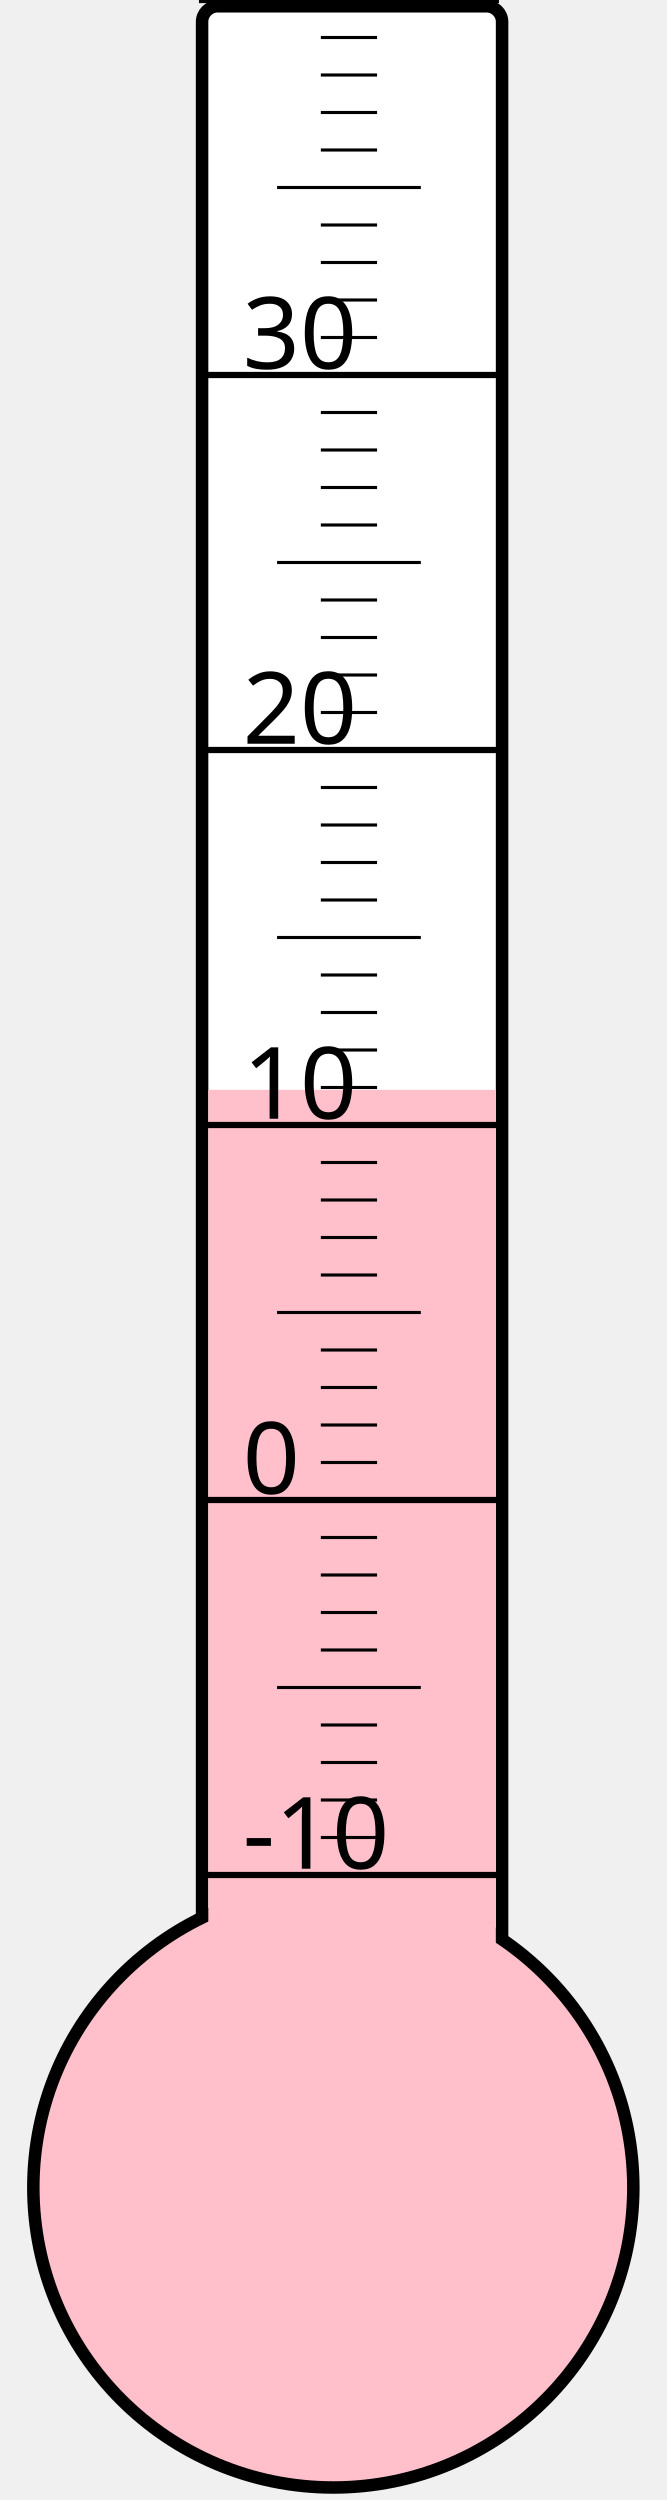
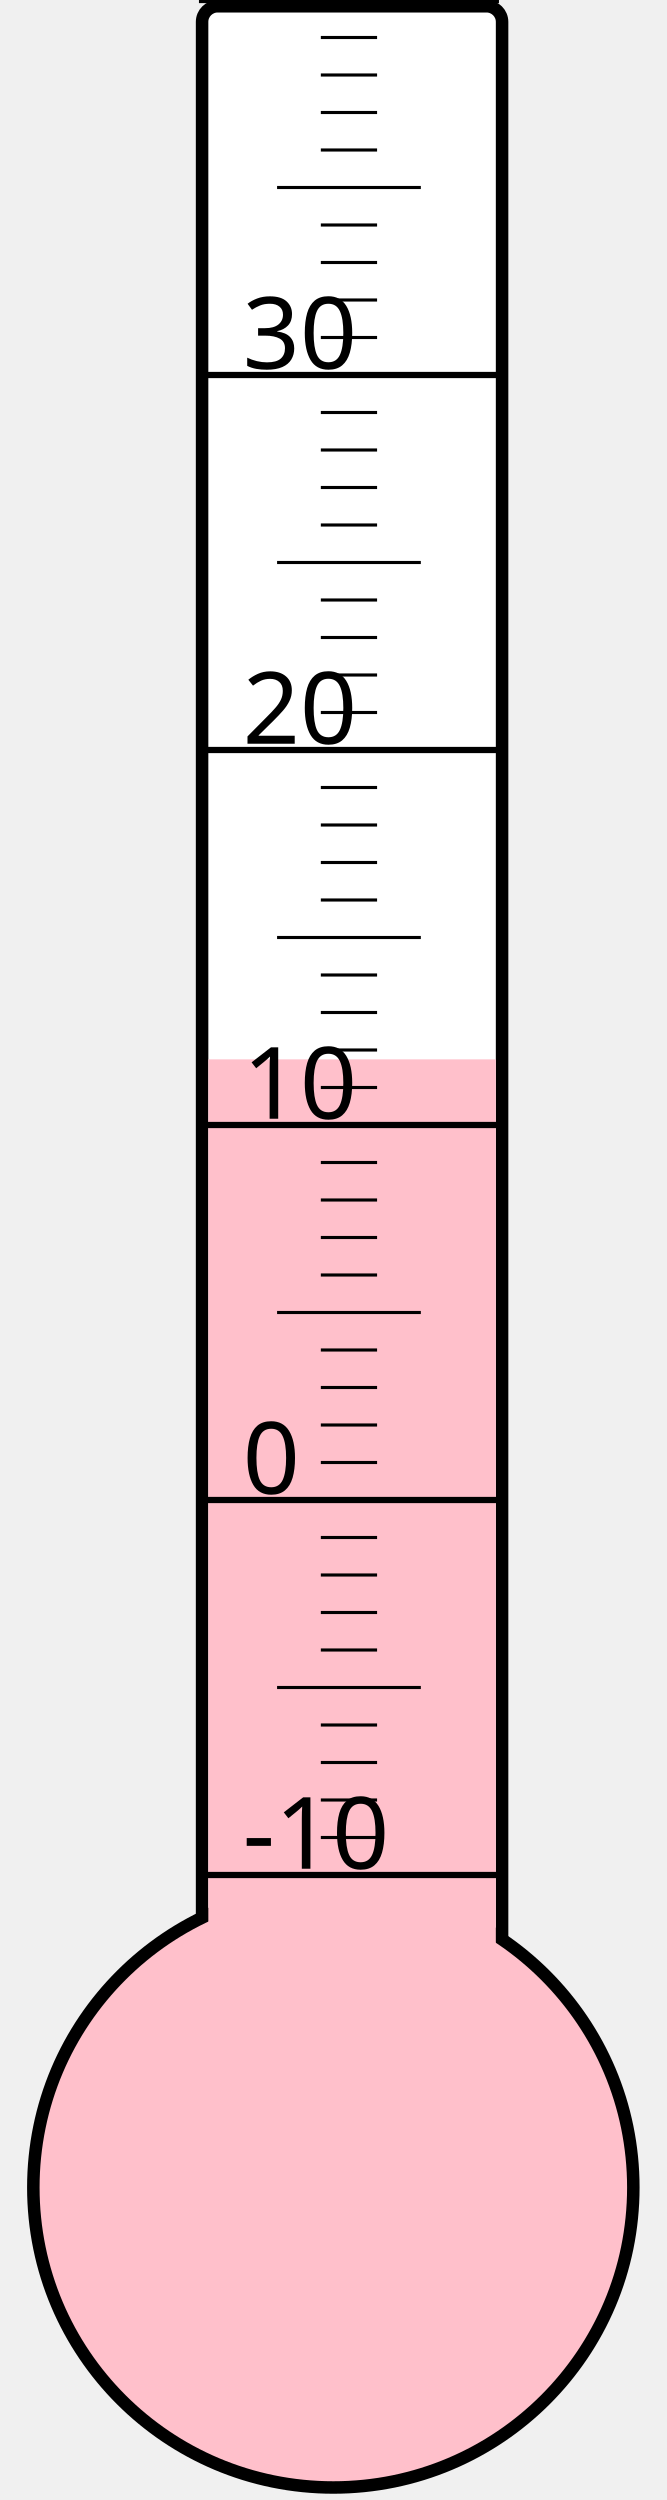
<svg xmlns="http://www.w3.org/2000/svg" width="40px" height="150px" viewBox="0 0 200 800">
  <rect width="200" height="800" x="0" y="0" style="fill: #ffffeb; fill-opacity: 0;" />
  <rect width="96" height="680" x="58" y="2" rx="5" ry="5" style="fill: white; fill-opacity: 1; stroke: black; stroke-width: 4;" />
  <circle cx="100" cy="700" r="96" style="fill: pink; stroke: black; stroke-width: 4;" />
-   <rect width="92" height="351.25" x="60" y="348.75" style="fill: pink; fill-opacity: 1; stroke-width: 0;" />
+   <rect width="92" height="361.0" x="60" y="339.0" style="fill: pink; fill-opacity: 1; stroke-width: 0;" />
  <text x="71" y="598" style="font-family: sans-serif; font-size: 24pt;">-10</text>
  <text x="71" y="478" style="font-family: sans-serif; font-size: 24pt;">0</text>
  <text x="71" y="358" style="font-family: sans-serif; font-size: 24pt;">10</text>
  <text x="71" y="238" style="font-family: sans-serif; font-size: 24pt;">20</text>
  <text x="71" y="118" style="font-family: sans-serif; font-size: 24pt;">30</text>
  <g style="stroke: black;">
    <line x1="57" y1="600" x2="153" y2="600" style="stroke-width: 2;" />
    <line x1="96" y1="588" x2="114" y2="588" style="stroke-width: 1;" />
    <line x1="96" y1="576" x2="114" y2="576" style="stroke-width: 1;" />
    <line x1="96" y1="564" x2="114" y2="564" style="stroke-width: 1;" />
    <line x1="96" y1="552" x2="114" y2="552" style="stroke-width: 1;" />
    <line x1="82" y1="540" x2="128" y2="540" style="stroke-width: 1;" />
    <line x1="96" y1="528" x2="114" y2="528" style="stroke-width: 1;" />
    <line x1="96" y1="516" x2="114" y2="516" style="stroke-width: 1;" />
    <line x1="96" y1="504" x2="114" y2="504" style="stroke-width: 1;" />
    <line x1="96" y1="492" x2="114" y2="492" style="stroke-width: 1;" />
    <line x1="57" y1="480" x2="153" y2="480" style="stroke-width: 2;" />
    <line x1="96" y1="468" x2="114" y2="468" style="stroke-width: 1;" />
    <line x1="96" y1="456" x2="114" y2="456" style="stroke-width: 1;" />
    <line x1="96" y1="444" x2="114" y2="444" style="stroke-width: 1;" />
    <line x1="96" y1="432" x2="114" y2="432" style="stroke-width: 1;" />
    <line x1="82" y1="420" x2="128" y2="420" style="stroke-width: 1;" />
    <line x1="96" y1="408" x2="114" y2="408" style="stroke-width: 1;" />
    <line x1="96" y1="396" x2="114" y2="396" style="stroke-width: 1;" />
    <line x1="96" y1="384" x2="114" y2="384" style="stroke-width: 1;" />
    <line x1="96" y1="372" x2="114" y2="372" style="stroke-width: 1;" />
    <line x1="57" y1="360" x2="153" y2="360" style="stroke-width: 2;" />
    <line x1="96" y1="348" x2="114" y2="348" style="stroke-width: 1;" />
    <line x1="96" y1="336" x2="114" y2="336" style="stroke-width: 1;" />
    <line x1="96" y1="324" x2="114" y2="324" style="stroke-width: 1;" />
    <line x1="96" y1="312" x2="114" y2="312" style="stroke-width: 1;" />
    <line x1="82" y1="300" x2="128" y2="300" style="stroke-width: 1;" />
    <line x1="96" y1="288" x2="114" y2="288" style="stroke-width: 1;" />
    <line x1="96" y1="276" x2="114" y2="276" style="stroke-width: 1;" />
    <line x1="96" y1="264" x2="114" y2="264" style="stroke-width: 1;" />
    <line x1="96" y1="252" x2="114" y2="252" style="stroke-width: 1;" />
    <line x1="57" y1="240" x2="153" y2="240" style="stroke-width: 2;" />
    <line x1="96" y1="228" x2="114" y2="228" style="stroke-width: 1;" />
    <line x1="96" y1="216" x2="114" y2="216" style="stroke-width: 1;" />
    <line x1="96" y1="204" x2="114" y2="204" style="stroke-width: 1;" />
    <line x1="96" y1="192" x2="114" y2="192" style="stroke-width: 1;" />
    <line x1="82" y1="180" x2="128" y2="180" style="stroke-width: 1;" />
    <line x1="96" y1="168" x2="114" y2="168" style="stroke-width: 1;" />
    <line x1="96" y1="156" x2="114" y2="156" style="stroke-width: 1;" />
    <line x1="96" y1="144" x2="114" y2="144" style="stroke-width: 1;" />
    <line x1="96" y1="132" x2="114" y2="132" style="stroke-width: 1;" />
    <line x1="57" y1="120" x2="153" y2="120" style="stroke-width: 2;" />
    <line x1="96" y1="108" x2="114" y2="108" style="stroke-width: 1;" />
    <line x1="96" y1="96" x2="114" y2="96" style="stroke-width: 1;" />
    <line x1="96" y1="84" x2="114" y2="84" style="stroke-width: 1;" />
    <line x1="96" y1="72" x2="114" y2="72" style="stroke-width: 1;" />
    <line x1="82" y1="60" x2="128" y2="60" style="stroke-width: 1;" />
    <line x1="96" y1="48" x2="114" y2="48" style="stroke-width: 1;" />
    <line x1="96" y1="36" x2="114" y2="36" style="stroke-width: 1;" />
    <line x1="96" y1="24" x2="114" y2="24" style="stroke-width: 1;" />
    <line x1="96" y1="12" x2="114" y2="12" style="stroke-width: 1;" />
    <line x1="57" y1="0" x2="153" y2="0" style="stroke-width: 2;" />
  </g>
</svg>
